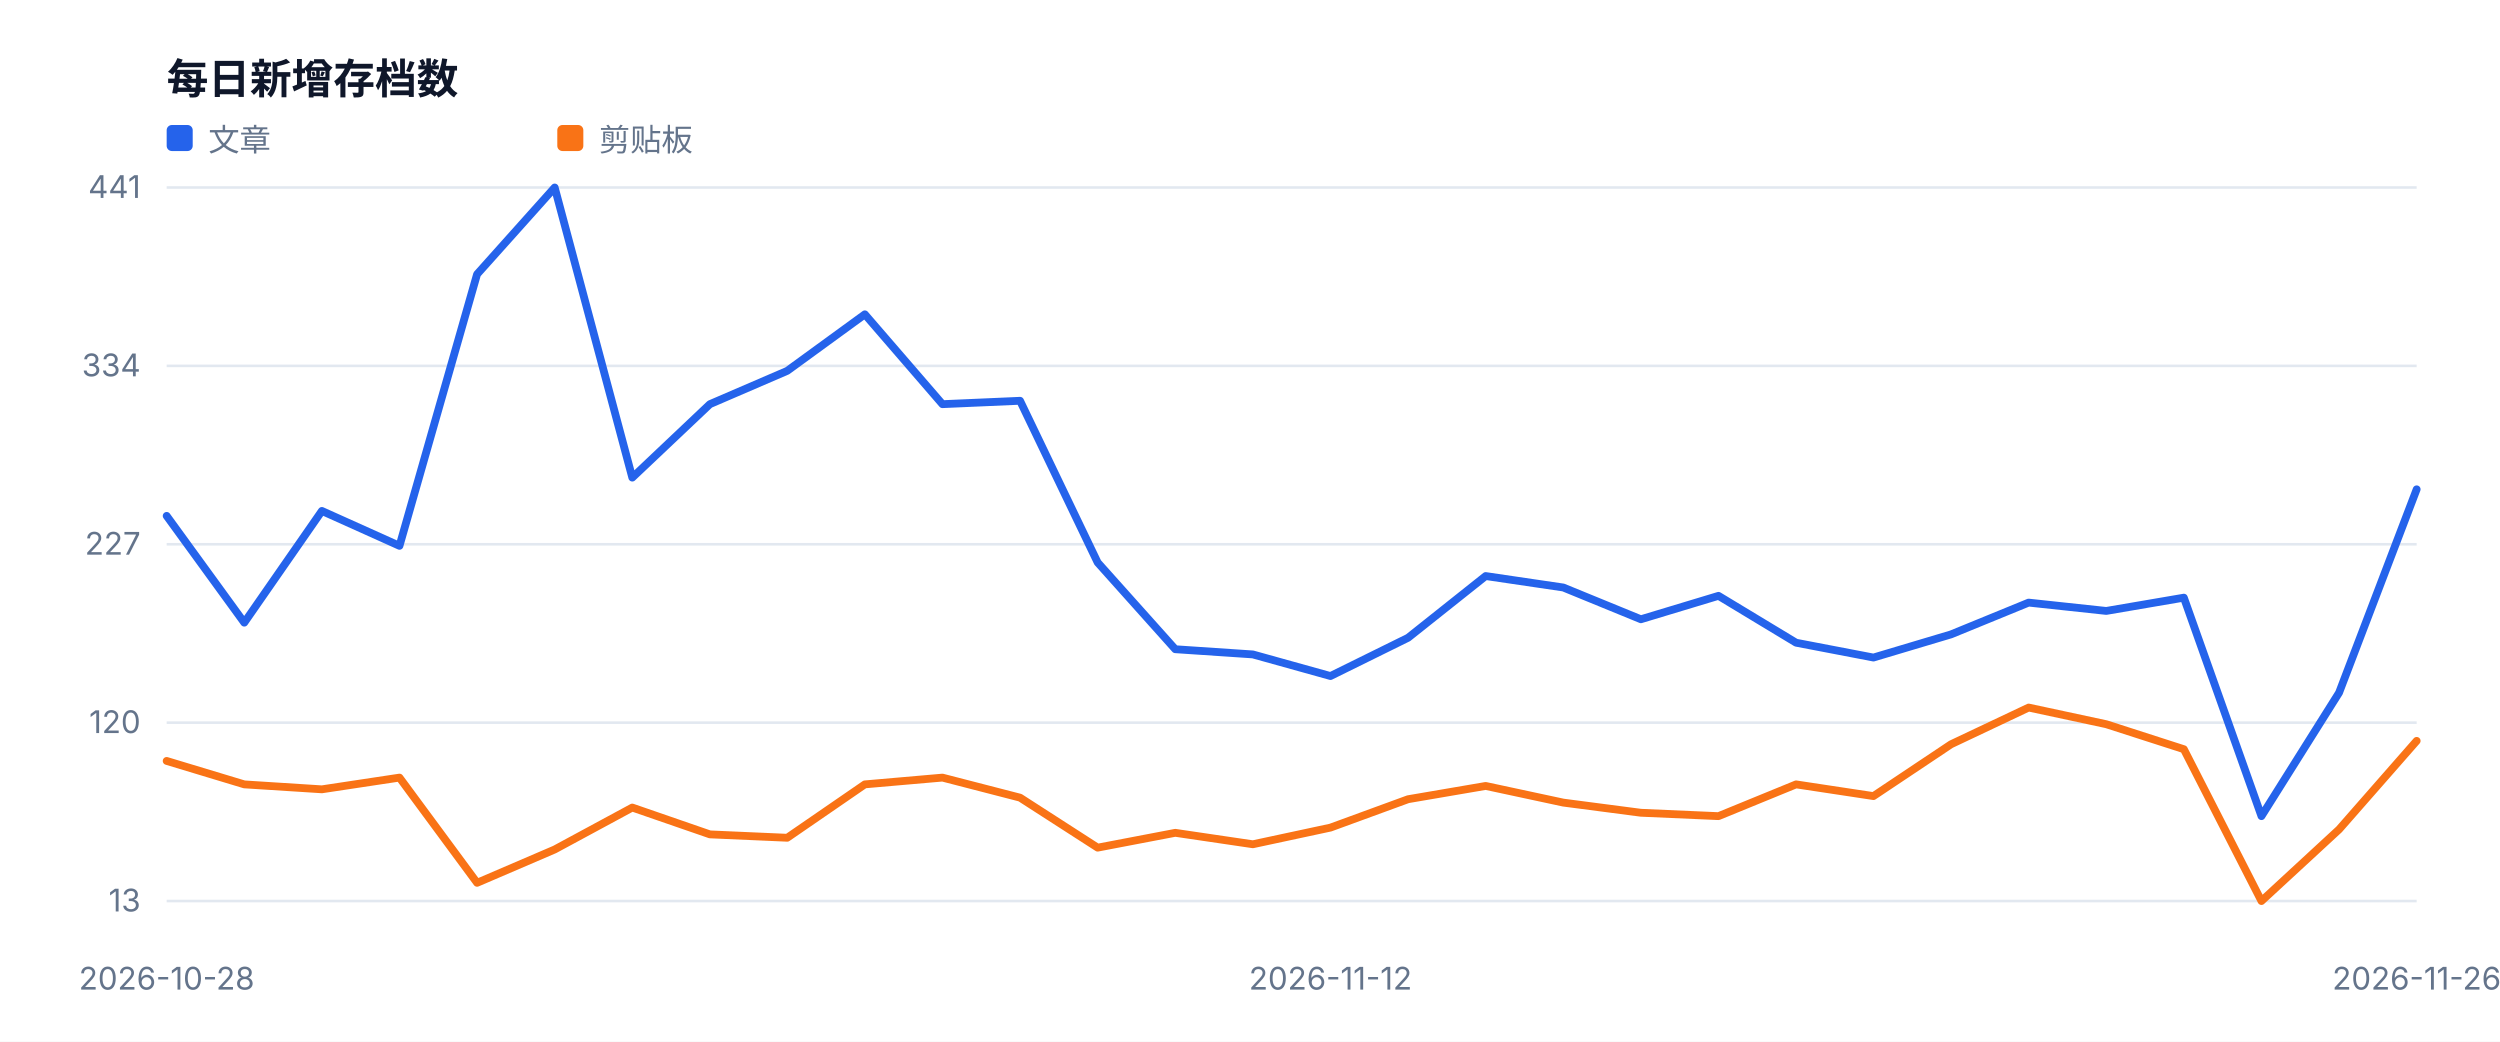
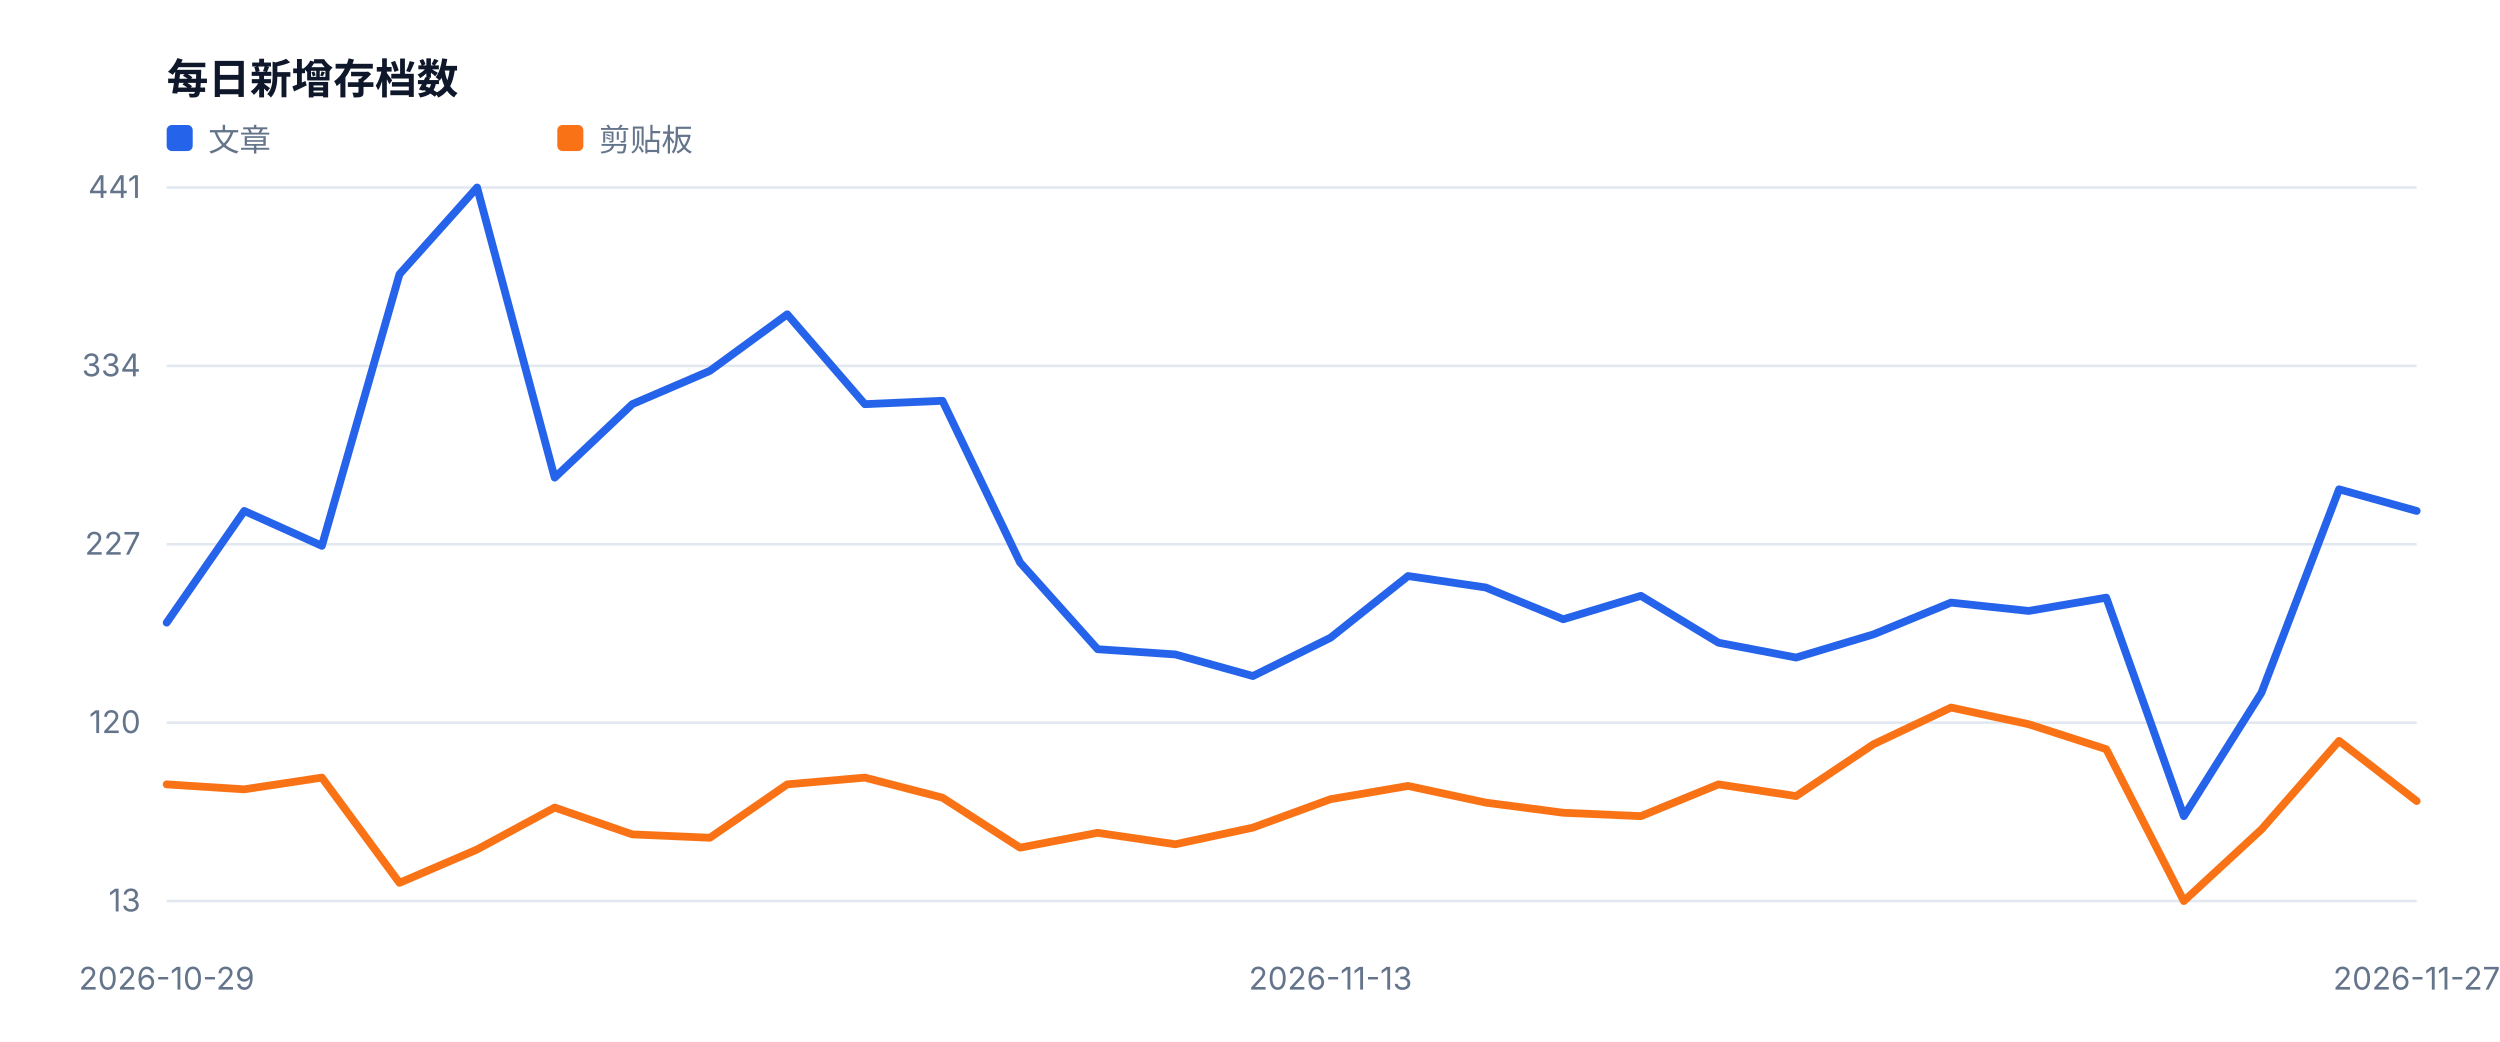
<svg xmlns="http://www.w3.org/2000/svg" width="960" height="400" viewBox="0 0 960 400" role="img">
  <style>text{font-family:-apple-system,BlinkMacSystemFont,'Segoe UI',sans-serif;fill:#334155}.muted{fill:#64748b;font-size:12px}.value{fill:#0f172a;font-size:28px;font-weight:700}.title{fill:#0f172a;font-size:16px;font-weight:700}</style>
  <rect width="100%" height="100%" fill="#ffffff" />
  <text x="64" y="36" class="title">每日新增存档数</text>
  <line x1="64" y1="346.0" x2="928" y2="346.0" stroke="#e2e8f0" />
  <text x="54" y="350.0" text-anchor="end" class="muted">13</text>
  <line x1="64" y1="277.5" x2="928" y2="277.5" stroke="#e2e8f0" />
  <text x="54" y="281.5" text-anchor="end" class="muted">120</text>
  <line x1="64" y1="209.0" x2="928" y2="209.0" stroke="#e2e8f0" />
  <text x="54" y="213.0" text-anchor="end" class="muted">227</text>
  <line x1="64" y1="140.5" x2="928" y2="140.5" stroke="#e2e8f0" />
  <text x="54" y="144.5" text-anchor="end" class="muted">334</text>
  <line x1="64" y1="72.0" x2="928" y2="72.0" stroke="#e2e8f0" />
  <text x="54" y="76.0" text-anchor="end" class="muted">441</text>
-   <text x="64.0" y="380" text-anchor="middle" class="muted">2026-10-28</text>
-   <text x="510.9" y="380" text-anchor="middle" class="muted">2026-11-12</text>
-   <text x="928.0" y="380" text-anchor="middle" class="muted">2026-11-26</text>
-   <polyline fill="none" stroke="#2563eb" stroke-width="3" stroke-linejoin="round" stroke-linecap="round" points="64.0,198.1 93.8,239.1 123.6,196.2 153.4,209.6 183.2,105.3 213.0,72.0 242.8,183.4 272.6,155.2 302.3,142.4 332.1,120.7 361.9,155.2 391.7,153.9 421.5,216.0 451.3,249.3 481.1,251.3 510.9,259.6 540.7,244.9 570.5,221.2 600.3,225.6 630.1,237.8 659.9,228.8 689.7,246.8 719.4,252.5 749.2,243.6 779.0,231.4 808.8,234.6 838.6,229.5 868.4,313.4 898.2,266.0 928.0,187.9" />
+   <text x="64.0" y="380" text-anchor="middle" class="muted">2026-10-29</text>
+   <text x="510.9" y="380" text-anchor="middle" class="muted">2026-11-13</text>
+   <text x="928.0" y="380" text-anchor="middle" class="muted">2026-11-27</text>
+   <polyline fill="none" stroke="#2563eb" stroke-width="3" stroke-linejoin="round" stroke-linecap="round" points="64.0,239.1 93.8,196.2 123.6,209.6 153.4,105.3 183.2,72.0 213.0,183.4 242.8,155.2 272.6,142.4 302.3,120.7 332.1,155.2 361.9,153.9 391.7,216.0 421.5,249.3 451.3,251.3 481.1,259.6 510.9,244.9 540.7,221.2 570.5,225.6 600.3,237.8 630.1,228.8 659.9,246.8 689.7,252.5 719.4,243.6 749.2,231.4 779.0,234.6 808.8,229.5 838.6,313.4 868.4,266.0 898.2,187.9 928.0,196.2" />
  <rect x="64" y="48" width="10" height="10" fill="#2563eb" rx="2" />
  <text x="80" y="58" class="muted">文章</text>
-   <polyline fill="none" stroke="#f97316" stroke-width="3" stroke-linejoin="round" stroke-linecap="round" points="64.0,292.2 93.8,301.2 123.6,303.1 153.4,298.6 183.2,339.0 213.0,326.2 242.8,310.1 272.6,320.4 302.3,321.7 332.1,301.2 361.9,298.6 391.7,306.3 421.5,325.5 451.3,319.8 481.1,324.2 510.9,317.8 540.7,306.9 570.5,301.8 600.3,308.2 630.1,312.1 659.9,313.4 689.7,301.2 719.4,305.7 749.2,285.8 779.0,271.7 808.8,278.1 838.6,287.7 868.4,346.0 898.2,318.5 928.0,284.5" />
+   <polyline fill="none" stroke="#f97316" stroke-width="3" stroke-linejoin="round" stroke-linecap="round" points="64.0,301.2 93.8,303.1 123.6,298.6 153.4,339.0 183.2,326.2 213.0,310.1 242.8,320.4 272.6,321.7 302.3,301.2 332.1,298.6 361.9,306.3 391.7,325.5 421.5,319.8 451.3,324.2 481.1,317.8 510.9,306.9 540.7,301.8 570.5,308.2 600.3,312.1 630.1,313.4 659.9,301.2 689.7,305.7 719.4,285.8 749.2,271.7 779.0,278.1 808.8,287.7 838.6,346.0 868.4,318.5 898.2,284.5 928.0,307.6" />
  <rect x="214" y="48" width="10" height="10" fill="#f97316" rx="2" />
  <text x="230" y="58" class="muted">剪贴板</text>
</svg>
